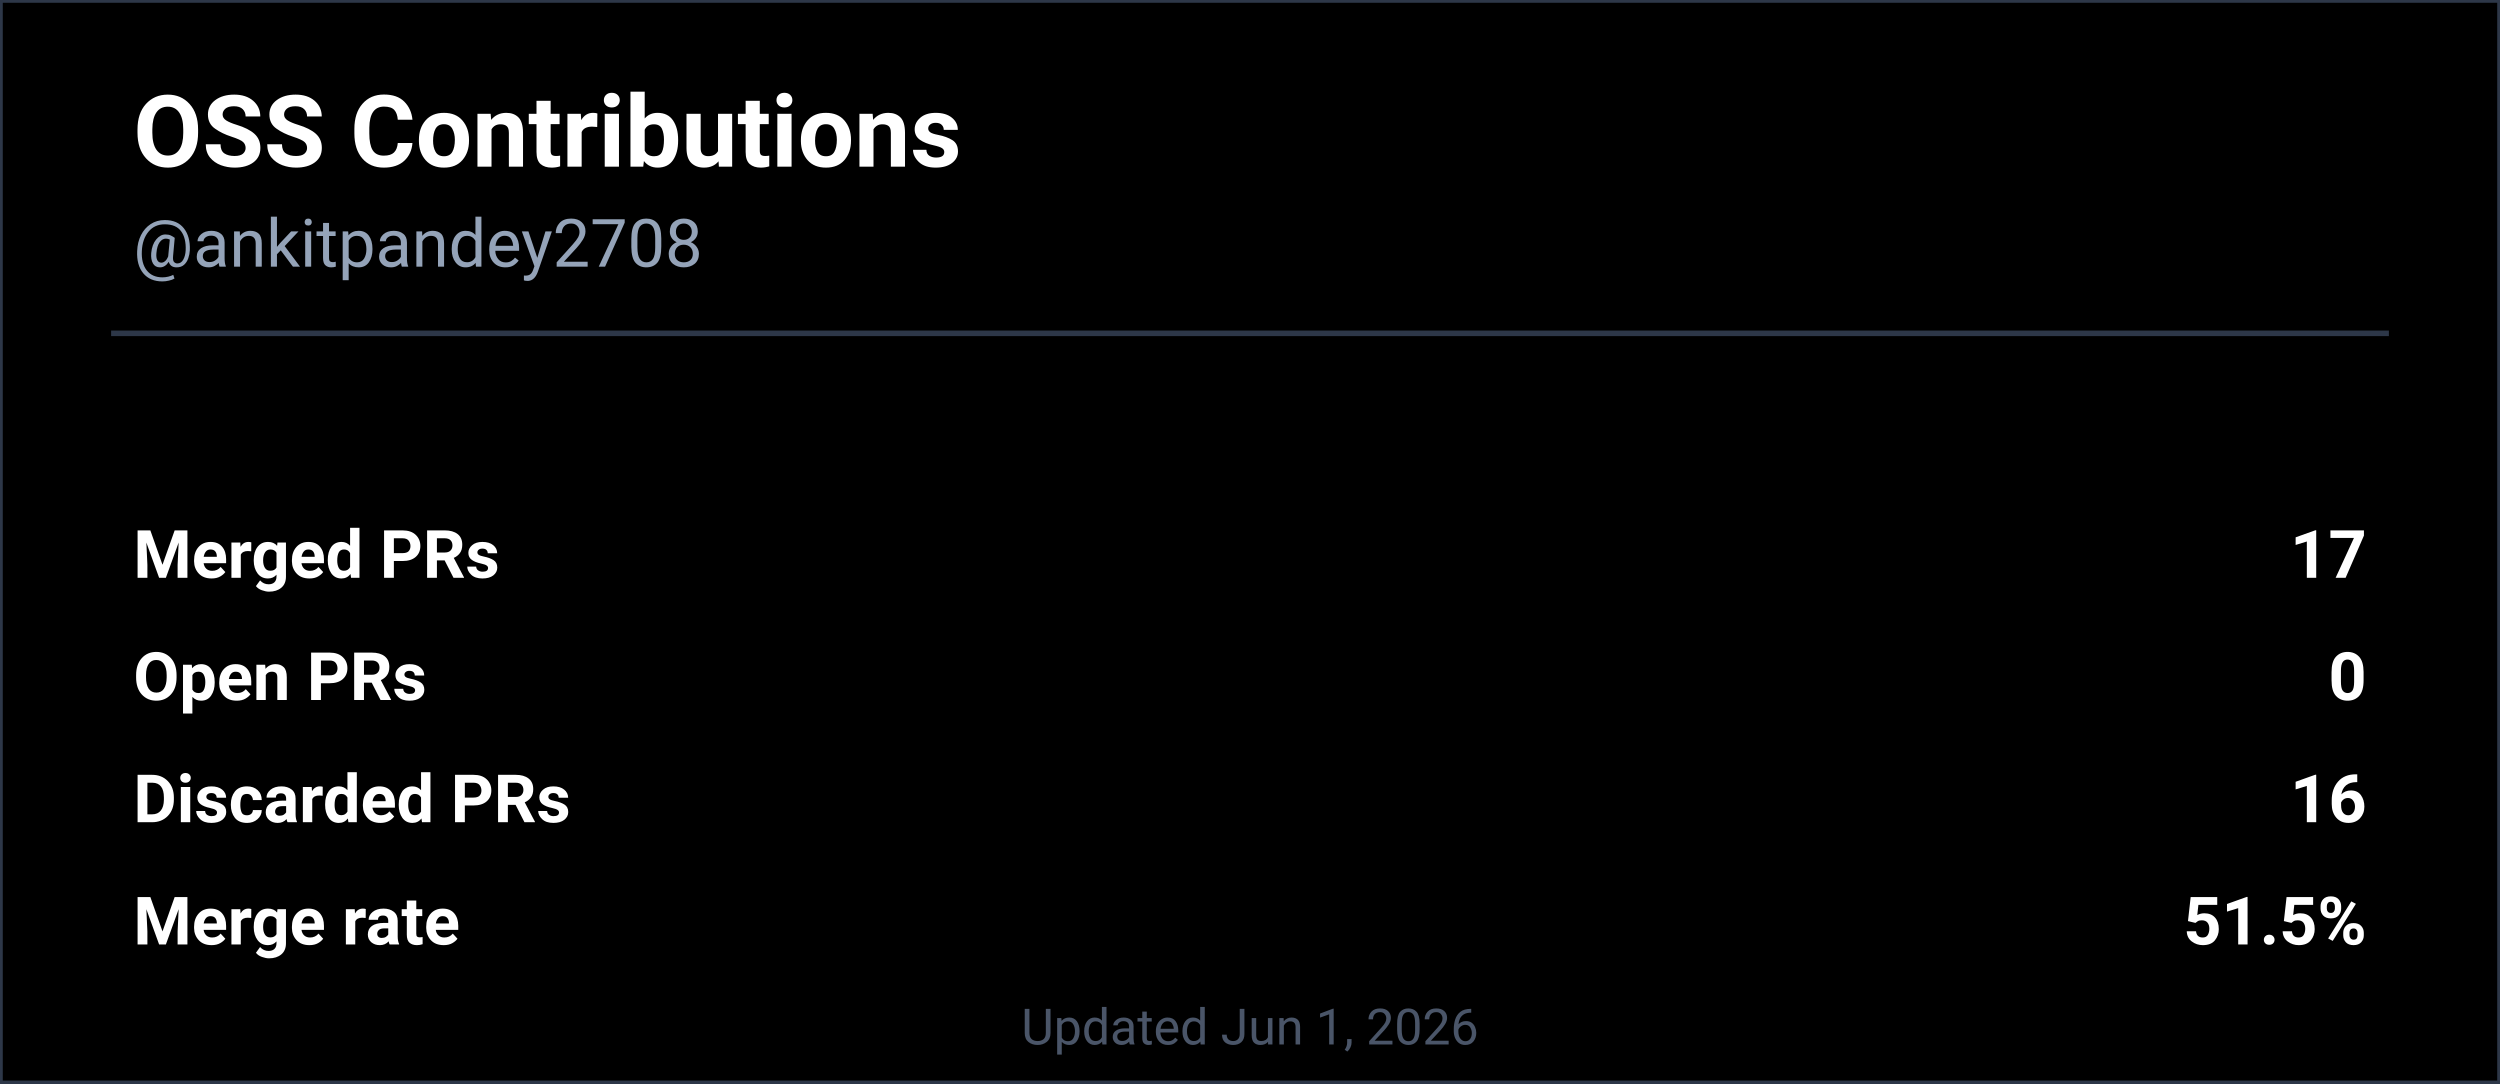
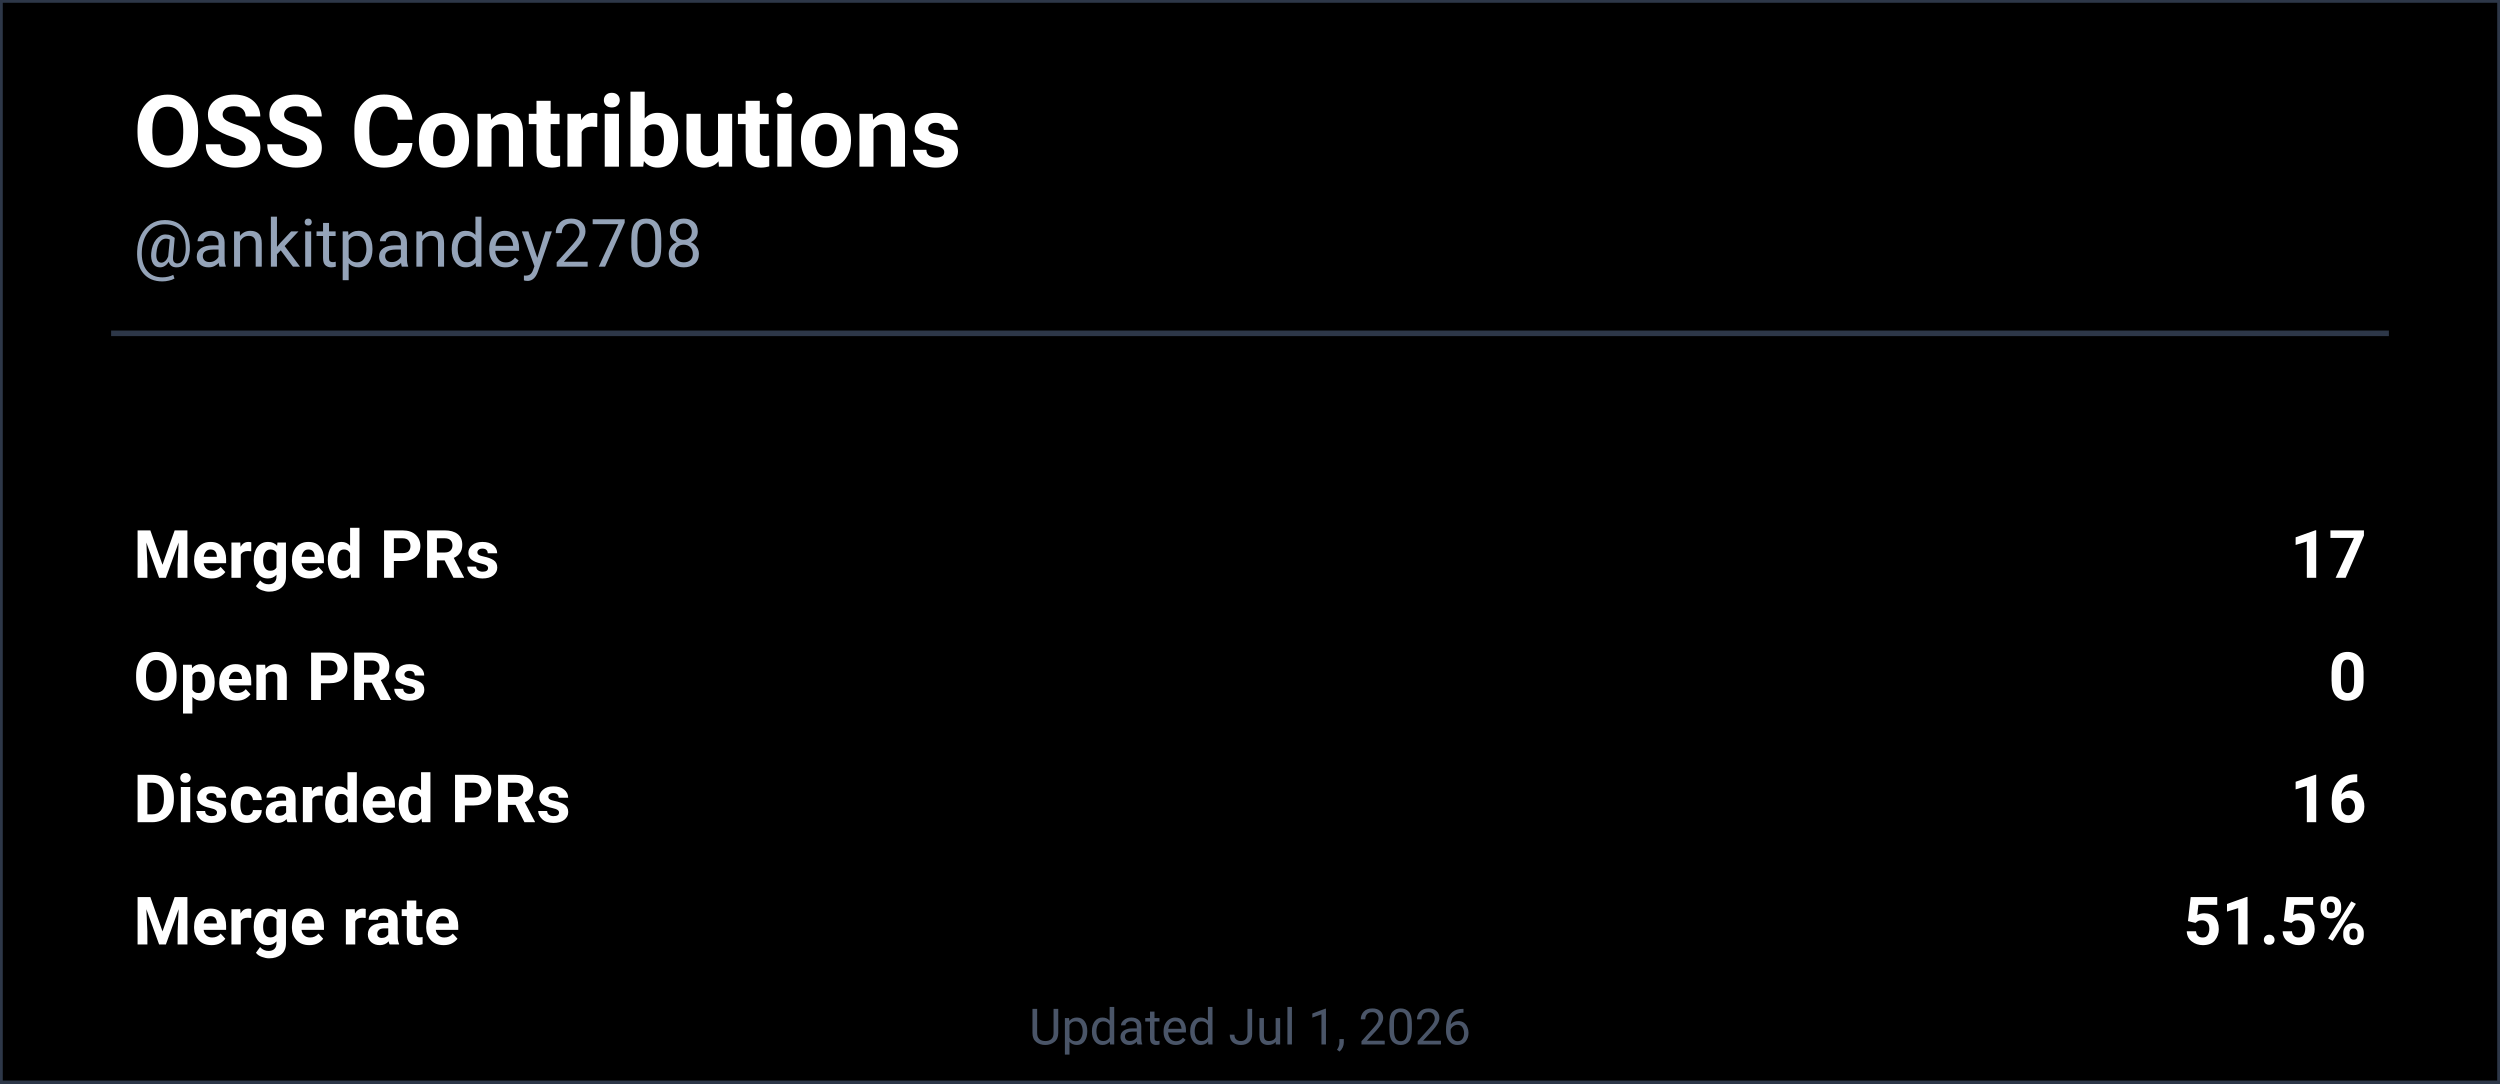
<svg xmlns="http://www.w3.org/2000/svg" width="450" height="195" viewBox="0 0 450 195" role="img" aria-labelledby="descId">
  <rect width="450" height="195" fill="#000000" stroke="#2d3748" stroke-width="1" />
  <text x="24" y="30" font-family="'SF Pro Display', -apple-system, BlinkMacSystemFont, 'Segoe UI', Roboto, sans-serif" font-size="18" font-weight="700" fill="#ffffff">
    OSS Contributions
  </text>
  <text x="24" y="48" font-family="'SF Pro Text', -apple-system, BlinkMacSystemFont, 'Segoe UI', Roboto, sans-serif" font-size="12" fill="#94a3b8">
    @ankitpandey2708
  </text>
  <line x1="20" y1="60" x2="430" y2="60" stroke="#2d3748" stroke-width="1" />
  <g font-family="'SF Pro Text', -apple-system, BlinkMacSystemFont, 'Segoe UI', Roboto, sans-serif" font-size="12" fill="#ffffff">
    <text x="24" y="104" font-weight="600">Merged PRs</text>
    <text x="426" y="104" text-anchor="end" font-weight="700">17</text>
    <text x="24" y="126" font-weight="600">Open PRs</text>
    <text x="426" y="126" text-anchor="end" font-weight="700">0</text>
    <text x="24" y="148" font-weight="600">Discarded PRs</text>
    <text x="426" y="148" text-anchor="end" font-weight="700">16</text>
    <text x="24" y="170" font-weight="600">Merge rate</text>
    <text x="426" y="170" text-anchor="end" font-weight="700">51.5%</text>
  </g>
  <text x="225" y="188" font-family="'SF Pro Text', -apple-system, BlinkMacSystemFont, 'Segoe UI', Roboto, sans-serif" font-size="9" fill="#4a5568" text-anchor="middle">
-     Updated Jun 1, 2026
+     Updated Jul 1, 2026
  </text>
</svg>
